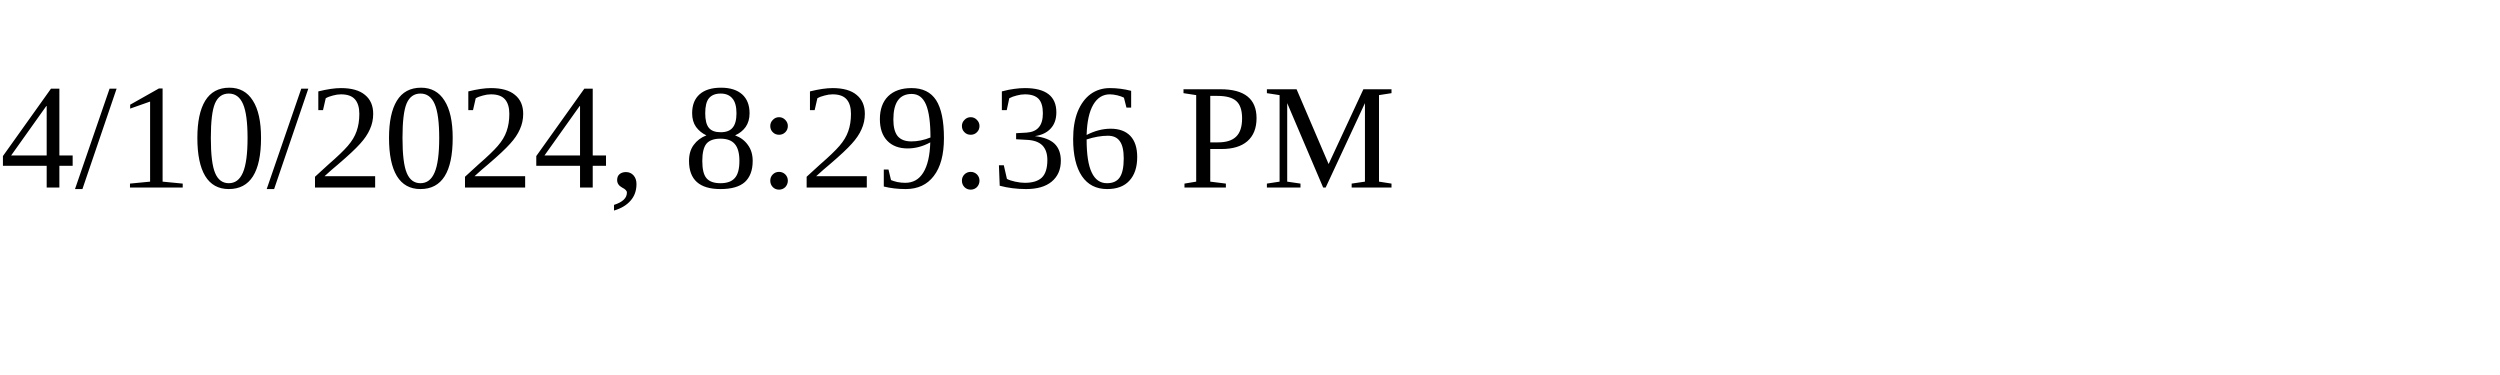
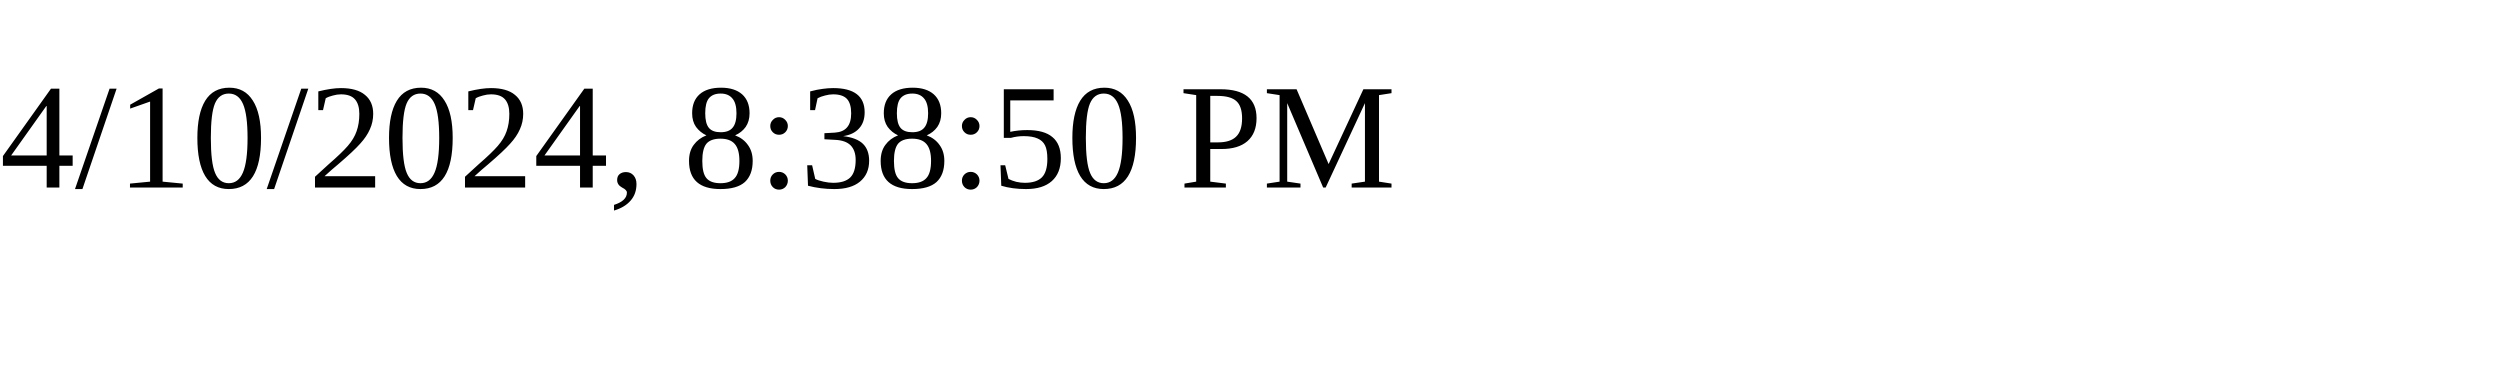
<svg xmlns="http://www.w3.org/2000/svg" height="30" width="200">
-   <text x="0" y="15">4/10/2024, 8:29:36 PM</text>
+   <text x="0" y="15">4/10/2024, 8:38:50 PM</text>
</svg>
